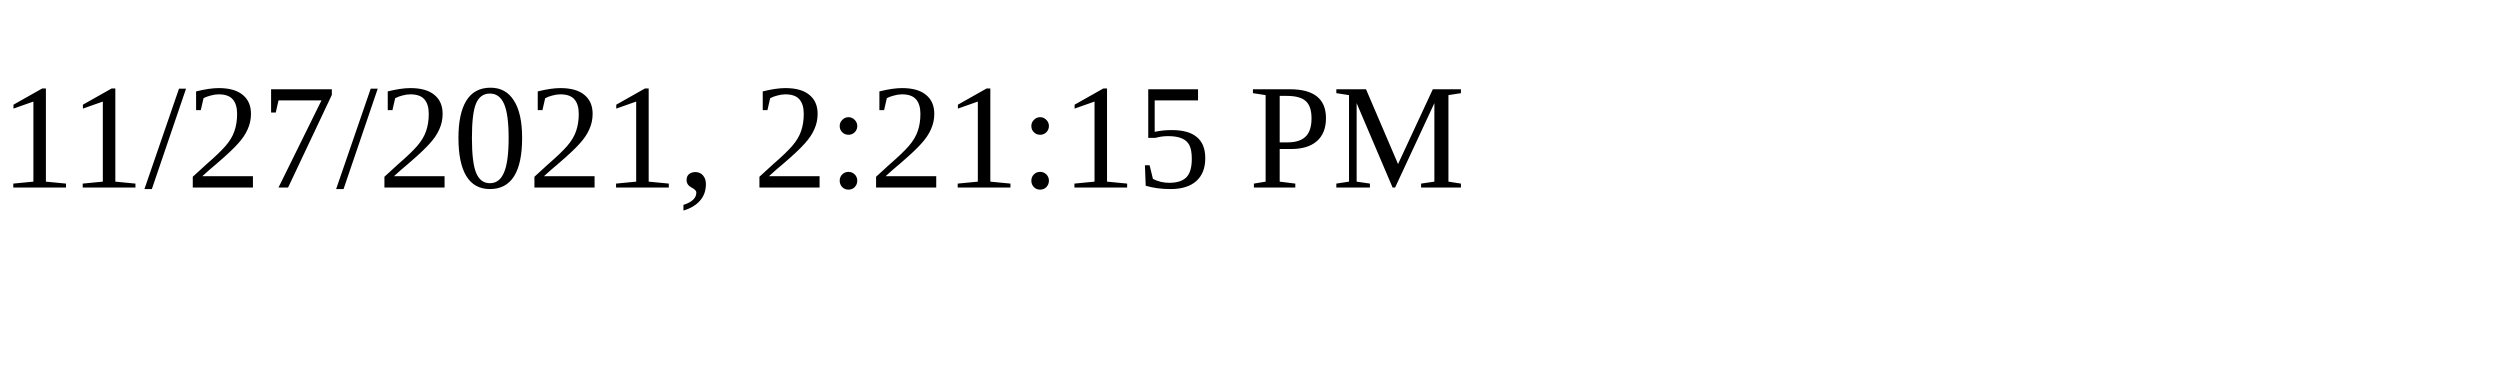
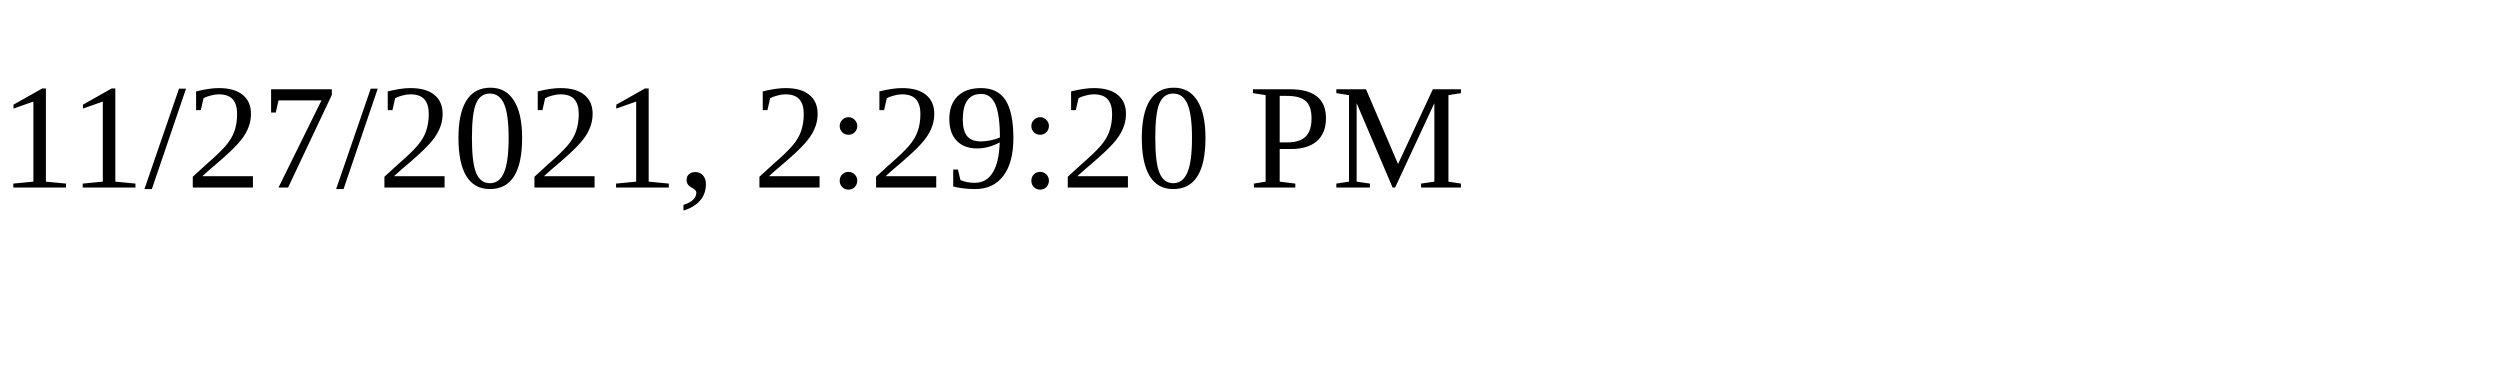
<svg xmlns="http://www.w3.org/2000/svg" height="30" width="200">
-   <text x="0" y="15">11/27/2021, 2:21:15 PM</text>
+   <text x="0" y="15">11/27/2021, 2:29:20 PM</text>
</svg>
